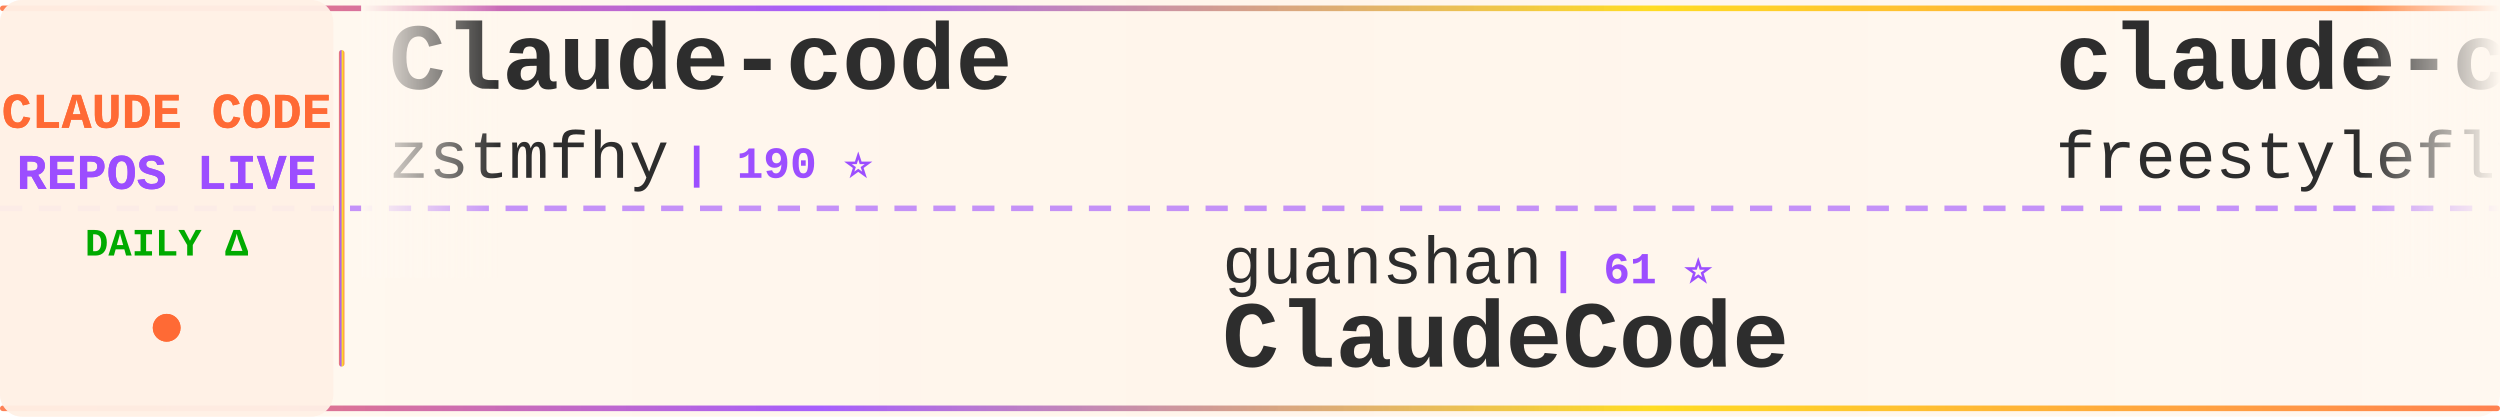
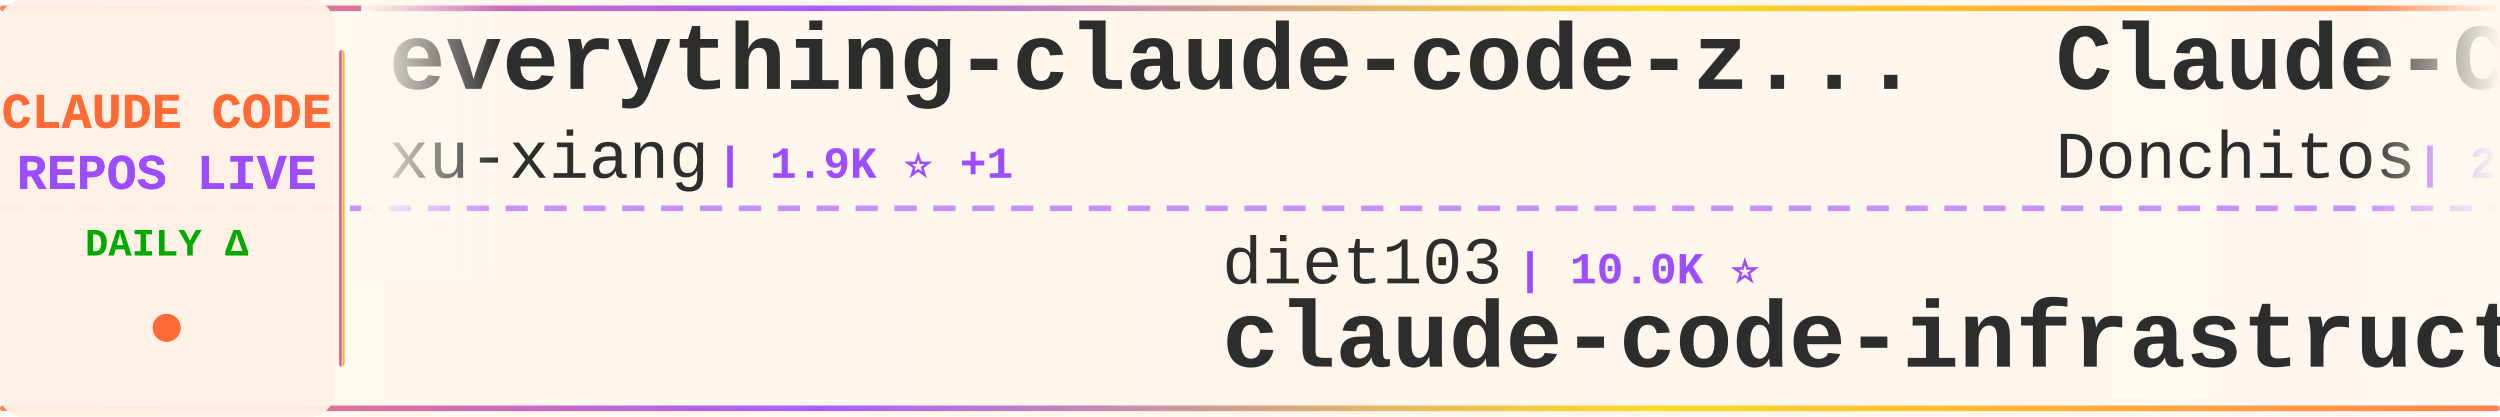
<svg xmlns="http://www.w3.org/2000/svg" width="900" height="150">
  <defs>
    <linearGradient id="tickerBg" x1="0%" y1="0%" x2="100%" y2="0%">
      <stop offset="0%" style="stop-color:#fff8f0;stop-opacity:0.98" />
      <stop offset="50%" style="stop-color:#fff5eb;stop-opacity:1" />
      <stop offset="100%" style="stop-color:#fff8f0;stop-opacity:0.98" />
    </linearGradient>
    <linearGradient id="borderGrad" x1="0%" y1="0%" x2="100%" y2="0%">
      <stop offset="0%" style="stop-color:#FF6B35;stop-opacity:0.85">
        <animate attributeName="stop-opacity" values="0.85;1;0.85" dur="2s" repeatCount="indefinite" />
      </stop>
      <stop offset="33%" style="stop-color:#9C4EFF;stop-opacity:0.9">
        <animate attributeName="stop-opacity" values="0.9;1;0.9" dur="2.2s" repeatCount="indefinite" />
      </stop>
      <stop offset="66%" style="stop-color:#FFD700;stop-opacity:0.85">
        <animate attributeName="stop-opacity" values="0.85;1;0.85" dur="1.8s" repeatCount="indefinite" />
      </stop>
      <stop offset="100%" style="stop-color:#FF6B35;stop-opacity:0.85">
        <animate attributeName="stop-opacity" values="0.85;1;0.85" dur="2s" repeatCount="indefinite" />
      </stop>
    </linearGradient>
    <filter id="textGlow">
      <feGaussianBlur stdDeviation="0.15" result="coloredBlur" />
      <feMerge>
        <feMergeNode in="coloredBlur" />
        <feMergeNode in="SourceGraphic" />
      </feMerge>
    </filter>
    <filter id="metricGlow">
      <feGaussianBlur stdDeviation="0.2" result="coloredBlur" />
      <feMerge>
        <feMergeNode in="coloredBlur" />
        <feMergeNode in="SourceGraphic" />
      </feMerge>
    </filter>
    <linearGradient id="leftFade" x1="0%" y1="0%" x2="100%" y2="0%">
      <stop offset="0%" style="stop-color:#fff8f0;stop-opacity:1" />
      <stop offset="100%" style="stop-color:#fff8f0;stop-opacity:0" />
    </linearGradient>
    <linearGradient id="rightFade" x1="0%" y1="0%" x2="100%" y2="0%">
      <stop offset="0%" style="stop-color:#fff8f0;stop-opacity:0" />
      <stop offset="100%" style="stop-color:#fff8f0;stop-opacity:1" />
    </linearGradient>
  </defs>
  <rect width="900" height="150" fill="url(#tickerBg)" rx="8" />
  <rect x="0" y="2" width="900" height="2" fill="url(#borderGrad)" rx="1" />
  <rect x="0" y="146" width="900" height="2" fill="url(#borderGrad)" rx="1" />
  <line x1="0" y1="75" x2="900" y2="75" stroke="#9C4EFF" stroke-width="2" stroke-dasharray="8 6" opacity="0.6" />
  <rect x="0" y="0" width="120" height="150" fill="#fff0e6" opacity="0.95" rx="8" />
  <text x="60" y="46" font-family="'Courier New', monospace" font-size="18" font-weight="bold" fill="#FF6B35" text-anchor="middle" filter="url(#textGlow)">
    CLAUDE CODE
  </text>
  <text x="60" y="68" font-family="'Courier New', monospace" font-size="18" font-weight="bold" fill="#9C4EFF" text-anchor="middle" filter="url(#textGlow)">
    REPOS LIVE
  </text>
  <text x="60" y="92" font-family="'Courier New', monospace" font-size="14" font-weight="bold" fill="#00aa00" text-anchor="middle">
    DAILY Δ
  </text>
  <circle cx="60" cy="118" r="5" fill="#FF6B35" filter="url(#metricGlow)">
    <animate attributeName="r" values="4;6;4" dur="1.5s" repeatCount="indefinite" />
    <animate attributeName="opacity" values="0.6;1;0.6" dur="1.5s" repeatCount="indefinite" />
  </circle>
  <rect x="122" y="18" width="2" height="114" fill="url(#borderGrad)" rx="1" />
  <clipPath id="tickerClip">
    <rect x="130" y="0" width="770" height="150" />
  </clipPath>
  <g clip-path="url(#tickerClip)">
    <g id="tickerItems">
      <animateTransform attributeName="transform" attributeType="XML" type="translate" from="0 0" to="-3000 0" dur="54s" repeatCount="indefinite" />
      <g transform="translate(0, 0)">
-         <text x="140" y="32" font-family="'Courier New', monospace" font-size="34" font-weight="bold" fill="#2d2d2d">Claude-code</text>
-         <text x="140" y="64" font-family="'Courier New', monospace" font-size="24" font-weight="normal" fill="#2d2d2d" opacity="1.0">zstmfhy</text>
-         <text x="246" y="64" font-family="'Courier New', monospace" font-size="16" font-weight="bold" fill="#9C4EFF"> | 190 ⭐</text>
+         <text x="140" y="32" font-family="'Courier New', monospace" font-size="34" font-weight="bold" fill="#2d2d2d">everything-claude-code-z...</text>
+         <text x="140" y="64" font-family="'Courier New', monospace" font-size="24" font-weight="normal" fill="#2d2d2d" opacity="1.0">xu-xiang</text>
+         <text x="258" y="64" font-family="'Courier New', monospace" font-size="16" font-weight="bold" fill="#9C4EFF"> | 1.9K ⭐ +1</text>
      </g>
      <g transform="translate(300, 0)">
-         <text x="140" y="102" font-family="'Courier New', monospace" font-size="24" font-weight="normal" fill="#2d2d2d" opacity="1.0">guanshan</text>
-         <text x="258" y="102" font-family="'Courier New', monospace" font-size="16" font-weight="bold" fill="#9C4EFF"> | 61 ⭐</text>
-         <text x="140" y="132" font-family="'Courier New', monospace" font-size="34" font-weight="bold" fill="#2d2d2d">ClaudeCode</text>
+         <text x="140" y="102" font-family="'Courier New', monospace" font-size="24" font-weight="normal" fill="#2d2d2d" opacity="1.0">diet103</text>
+         <text x="246" y="102" font-family="'Courier New', monospace" font-size="16" font-weight="bold" fill="#9C4EFF"> | 10.0K ⭐</text>
+         <text x="140" y="132" font-family="'Courier New', monospace" font-size="34" font-weight="bold" fill="#2d2d2d">claude-code-infrastructu...</text>
      </g>
      <g transform="translate(600, 0)">
-         <text x="140" y="32" font-family="'Courier New', monospace" font-size="34" font-weight="bold" fill="#2d2d2d">claude-code</text>
-         <text x="140" y="64" font-family="'Courier New', monospace" font-size="24" font-weight="normal" fill="#2d2d2d" opacity="1.0">freestylefly</text>
-         <text x="306" y="64" font-family="'Courier New', monospace" font-size="16" font-weight="bold" fill="#9C4EFF"> | 128 ⭐</text>
+         <text x="140" y="32" font-family="'Courier New', monospace" font-size="34" font-weight="bold" fill="#2d2d2d">Claude-Code-Game-Studios</text>
+         <text x="140" y="64" font-family="'Courier New', monospace" font-size="24" font-weight="normal" fill="#2d2d2d" opacity="1.0">Donchitos</text>
+         <text x="270" y="64" font-family="'Courier New', monospace" font-size="16" font-weight="bold" fill="#9C4EFF"> | 24.4K ⭐ +18</text>
      </g>
      <g transform="translate(900, 0)">
-         <text x="140" y="102" font-family="'Courier New', monospace" font-size="24" font-weight="normal" fill="#2d2d2d" opacity="1.0">shareAI-lab</text>
-         <text x="294" y="102" font-family="'Courier New', monospace" font-size="16" font-weight="bold" fill="#9C4EFF"> | 74.9K ⭐ +38</text>
-         <text x="140" y="132" font-family="'Courier New', monospace" font-size="34" font-weight="bold" fill="#2d2d2d">learn-claude-code</text>
+         <text x="140" y="102" font-family="'Courier New', monospace" font-size="24" font-weight="normal" fill="#2d2d2d" opacity="1.0">repowise-dev</text>
+         <text x="306" y="102" font-family="'Courier New', monospace" font-size="16" font-weight="bold" fill="#9C4EFF"> | 1.2K ⭐</text>
+         <text x="140" y="132" font-family="'Courier New', monospace" font-size="34" font-weight="bold" fill="#2d2d2d">claude-code-prompts</text>
      </g>
      <g transform="translate(1200, 0)">
-         <text x="140" y="32" font-family="'Courier New', monospace" font-size="34" font-weight="bold" fill="#2d2d2d">pi-vs-claude-code</text>
-         <text x="140" y="64" font-family="'Courier New', monospace" font-size="24" font-weight="normal" fill="#2d2d2d" opacity="1.0">disler</text>
-         <text x="234" y="64" font-family="'Courier New', monospace" font-size="16" font-weight="bold" fill="#9C4EFF"> | 1.6K ⭐</text>
+         <text x="140" y="32" font-family="'Courier New', monospace" font-size="34" font-weight="bold" fill="#2d2d2d">claude-code-source-code-...</text>
+         <text x="140" y="64" font-family="'Courier New', monospace" font-size="24" font-weight="normal" fill="#2d2d2d" opacity="1.0">ghuntley</text>
+         <text x="258" y="64" font-family="'Courier New', monospace" font-size="16" font-weight="bold" fill="#9C4EFF"> | 990 ⭐</text>
      </g>
      <g transform="translate(1500, 0)">
-         <text x="140" y="102" font-family="'Courier New', monospace" font-size="24" font-weight="normal" fill="#2d2d2d" opacity="1.0">hangsman</text>
-         <text x="258" y="102" font-family="'Courier New', monospace" font-size="16" font-weight="bold" fill="#9C4EFF"> | 790 ⭐</text>
-         <text x="140" y="132" font-family="'Courier New', monospace" font-size="34" font-weight="bold" fill="#2d2d2d">claude-code-source</text>
+         <text x="140" y="102" font-family="'Courier New', monospace" font-size="24" font-weight="normal" fill="#2d2d2d" opacity="1.0">anthropics</text>
+         <text x="282" y="102" font-family="'Courier New', monospace" font-size="16" font-weight="bold" fill="#9C4EFF"> | 950 ⭐</text>
+         <text x="140" y="132" font-family="'Courier New', monospace" font-size="34" font-weight="bold" fill="#2d2d2d">claude-code-base-action</text>
      </g>
      <g transform="translate(1800, 0)">
-         <text x="140" y="32" font-family="'Courier New', monospace" font-size="34" font-weight="bold" fill="#2d2d2d">claude-code-settings</text>
-         <text x="140" y="64" font-family="'Courier New', monospace" font-size="24" font-weight="normal" fill="#2d2d2d" opacity="1.0">feiskyer</text>
-         <text x="258" y="64" font-family="'Courier New', monospace" font-size="16" font-weight="bold" fill="#9C4EFF"> | 1.6K ⭐</text>
+         <text x="140" y="32" font-family="'Courier New', monospace" font-size="34" font-weight="bold" fill="#2d2d2d">Claude-code</text>
+         <text x="140" y="64" font-family="'Courier New', monospace" font-size="24" font-weight="normal" fill="#2d2d2d" opacity="1.0">fazxes</text>
+         <text x="234" y="64" font-family="'Courier New', monospace" font-size="16" font-weight="bold" fill="#9C4EFF"> | 231 ⭐</text>
      </g>
      <g transform="translate(2100, 0)">
-         <text x="140" y="102" font-family="'Courier New', monospace" font-size="24" font-weight="normal" fill="#2d2d2d" opacity="1.0">fazxes</text>
-         <text x="234" y="102" font-family="'Courier New', monospace" font-size="16" font-weight="bold" fill="#9C4EFF"> | 231 ⭐</text>
-         <text x="140" y="132" font-family="'Courier New', monospace" font-size="34" font-weight="bold" fill="#2d2d2d">Claude-code</text>
+         <text x="140" y="102" font-family="'Courier New', monospace" font-size="24" font-weight="normal" fill="#2d2d2d" opacity="1.0">davila7</text>
+         <text x="246" y="102" font-family="'Courier New', monospace" font-size="16" font-weight="bold" fill="#9C4EFF"> | 30.3K ⭐</text>
+         <text x="140" y="132" font-family="'Courier New', monospace" font-size="34" font-weight="bold" fill="#2d2d2d">claude-code-templates</text>
      </g>
      <g transform="translate(2400, 0)">
-         <text x="140" y="32" font-family="'Courier New', monospace" font-size="34" font-weight="bold" fill="#2d2d2d">claude-code-source-code</text>
-         <text x="140" y="64" font-family="'Courier New', monospace" font-size="24" font-weight="normal" fill="#2d2d2d" opacity="1.0">777genius</text>
-         <text x="270" y="64" font-family="'Courier New', monospace" font-size="16" font-weight="bold" fill="#9C4EFF"> | 926 ⭐</text>
+         <text x="140" y="32" font-family="'Courier New', monospace" font-size="34" font-weight="bold" fill="#2d2d2d">claude-code</text>
+         <text x="140" y="64" font-family="'Courier New', monospace" font-size="24" font-weight="normal" fill="#2d2d2d" opacity="1.0">claude-code-best</text>
+         <text x="354" y="64" font-family="'Courier New', monospace" font-size="16" font-weight="bold" fill="#9C4EFF"> | 22.2K ⭐ +3</text>
      </g>
      <g transform="translate(2700, 0)">
-         <text x="140" y="102" font-family="'Courier New', monospace" font-size="24" font-weight="normal" fill="#2d2d2d" opacity="1.0">codeaashu</text>
-         <text x="270" y="102" font-family="'Courier New', monospace" font-size="16" font-weight="bold" fill="#9C4EFF"> | 3.2K ⭐ -1</text>
-         <text x="140" y="132" font-family="'Courier New', monospace" font-size="34" font-weight="bold" fill="#2d2d2d">claude-code</text>
+         <text x="140" y="102" font-family="'Courier New', monospace" font-size="24" font-weight="normal" fill="#2d2d2d" opacity="1.0">OneRedOak</text>
+         <text x="270" y="102" font-family="'Courier New', monospace" font-size="16" font-weight="bold" fill="#9C4EFF"> | 3.9K ⭐ +1</text>
+         <text x="140" y="132" font-family="'Courier New', monospace" font-size="34" font-weight="bold" fill="#2d2d2d">claude-code-workflows</text>
      </g>
      <g transform="translate(3000, 0)">
-         <text x="140" y="32" font-family="'Courier New', monospace" font-size="34" font-weight="bold" fill="#2d2d2d">Claude-code</text>
-         <text x="140" y="64" font-family="'Courier New', monospace" font-size="24" font-weight="normal" fill="#2d2d2d" opacity="1.0">zstmfhy</text>
-         <text x="246" y="64" font-family="'Courier New', monospace" font-size="16" font-weight="bold" fill="#9C4EFF"> | 190 ⭐</text>
+         <text x="140" y="32" font-family="'Courier New', monospace" font-size="34" font-weight="bold" fill="#2d2d2d">everything-claude-code-z...</text>
+         <text x="140" y="64" font-family="'Courier New', monospace" font-size="24" font-weight="normal" fill="#2d2d2d" opacity="1.0">xu-xiang</text>
+         <text x="258" y="64" font-family="'Courier New', monospace" font-size="16" font-weight="bold" fill="#9C4EFF"> | 1.9K ⭐ +1</text>
      </g>
      <g transform="translate(3300, 0)">
-         <text x="140" y="102" font-family="'Courier New', monospace" font-size="24" font-weight="normal" fill="#2d2d2d" opacity="1.0">guanshan</text>
-         <text x="258" y="102" font-family="'Courier New', monospace" font-size="16" font-weight="bold" fill="#9C4EFF"> | 61 ⭐</text>
-         <text x="140" y="132" font-family="'Courier New', monospace" font-size="34" font-weight="bold" fill="#2d2d2d">ClaudeCode</text>
+         <text x="140" y="102" font-family="'Courier New', monospace" font-size="24" font-weight="normal" fill="#2d2d2d" opacity="1.0">diet103</text>
+         <text x="246" y="102" font-family="'Courier New', monospace" font-size="16" font-weight="bold" fill="#9C4EFF"> | 10.0K ⭐</text>
+         <text x="140" y="132" font-family="'Courier New', monospace" font-size="34" font-weight="bold" fill="#2d2d2d">claude-code-infrastructu...</text>
      </g>
      <g transform="translate(3600, 0)">
-         <text x="140" y="32" font-family="'Courier New', monospace" font-size="34" font-weight="bold" fill="#2d2d2d">claude-code</text>
-         <text x="140" y="64" font-family="'Courier New', monospace" font-size="24" font-weight="normal" fill="#2d2d2d" opacity="1.0">freestylefly</text>
-         <text x="306" y="64" font-family="'Courier New', monospace" font-size="16" font-weight="bold" fill="#9C4EFF"> | 128 ⭐</text>
+         <text x="140" y="32" font-family="'Courier New', monospace" font-size="34" font-weight="bold" fill="#2d2d2d">Claude-Code-Game-Studios</text>
+         <text x="140" y="64" font-family="'Courier New', monospace" font-size="24" font-weight="normal" fill="#2d2d2d" opacity="1.0">Donchitos</text>
+         <text x="270" y="64" font-family="'Courier New', monospace" font-size="16" font-weight="bold" fill="#9C4EFF"> | 24.4K ⭐ +18</text>
      </g>
      <g transform="translate(3900, 0)">
-         <text x="140" y="102" font-family="'Courier New', monospace" font-size="24" font-weight="normal" fill="#2d2d2d" opacity="1.0">shareAI-lab</text>
-         <text x="294" y="102" font-family="'Courier New', monospace" font-size="16" font-weight="bold" fill="#9C4EFF"> | 74.9K ⭐ +38</text>
-         <text x="140" y="132" font-family="'Courier New', monospace" font-size="34" font-weight="bold" fill="#2d2d2d">learn-claude-code</text>
+         <text x="140" y="102" font-family="'Courier New', monospace" font-size="24" font-weight="normal" fill="#2d2d2d" opacity="1.0">repowise-dev</text>
+         <text x="306" y="102" font-family="'Courier New', monospace" font-size="16" font-weight="bold" fill="#9C4EFF"> | 1.2K ⭐</text>
+         <text x="140" y="132" font-family="'Courier New', monospace" font-size="34" font-weight="bold" fill="#2d2d2d">claude-code-prompts</text>
      </g>
    </g>
  </g>
  <rect x="130" y="0" width="50" height="100" fill="url(#leftFade)" />
  <rect x="850" y="0" width="50" height="100" fill="url(#rightFade)" />
</svg>
